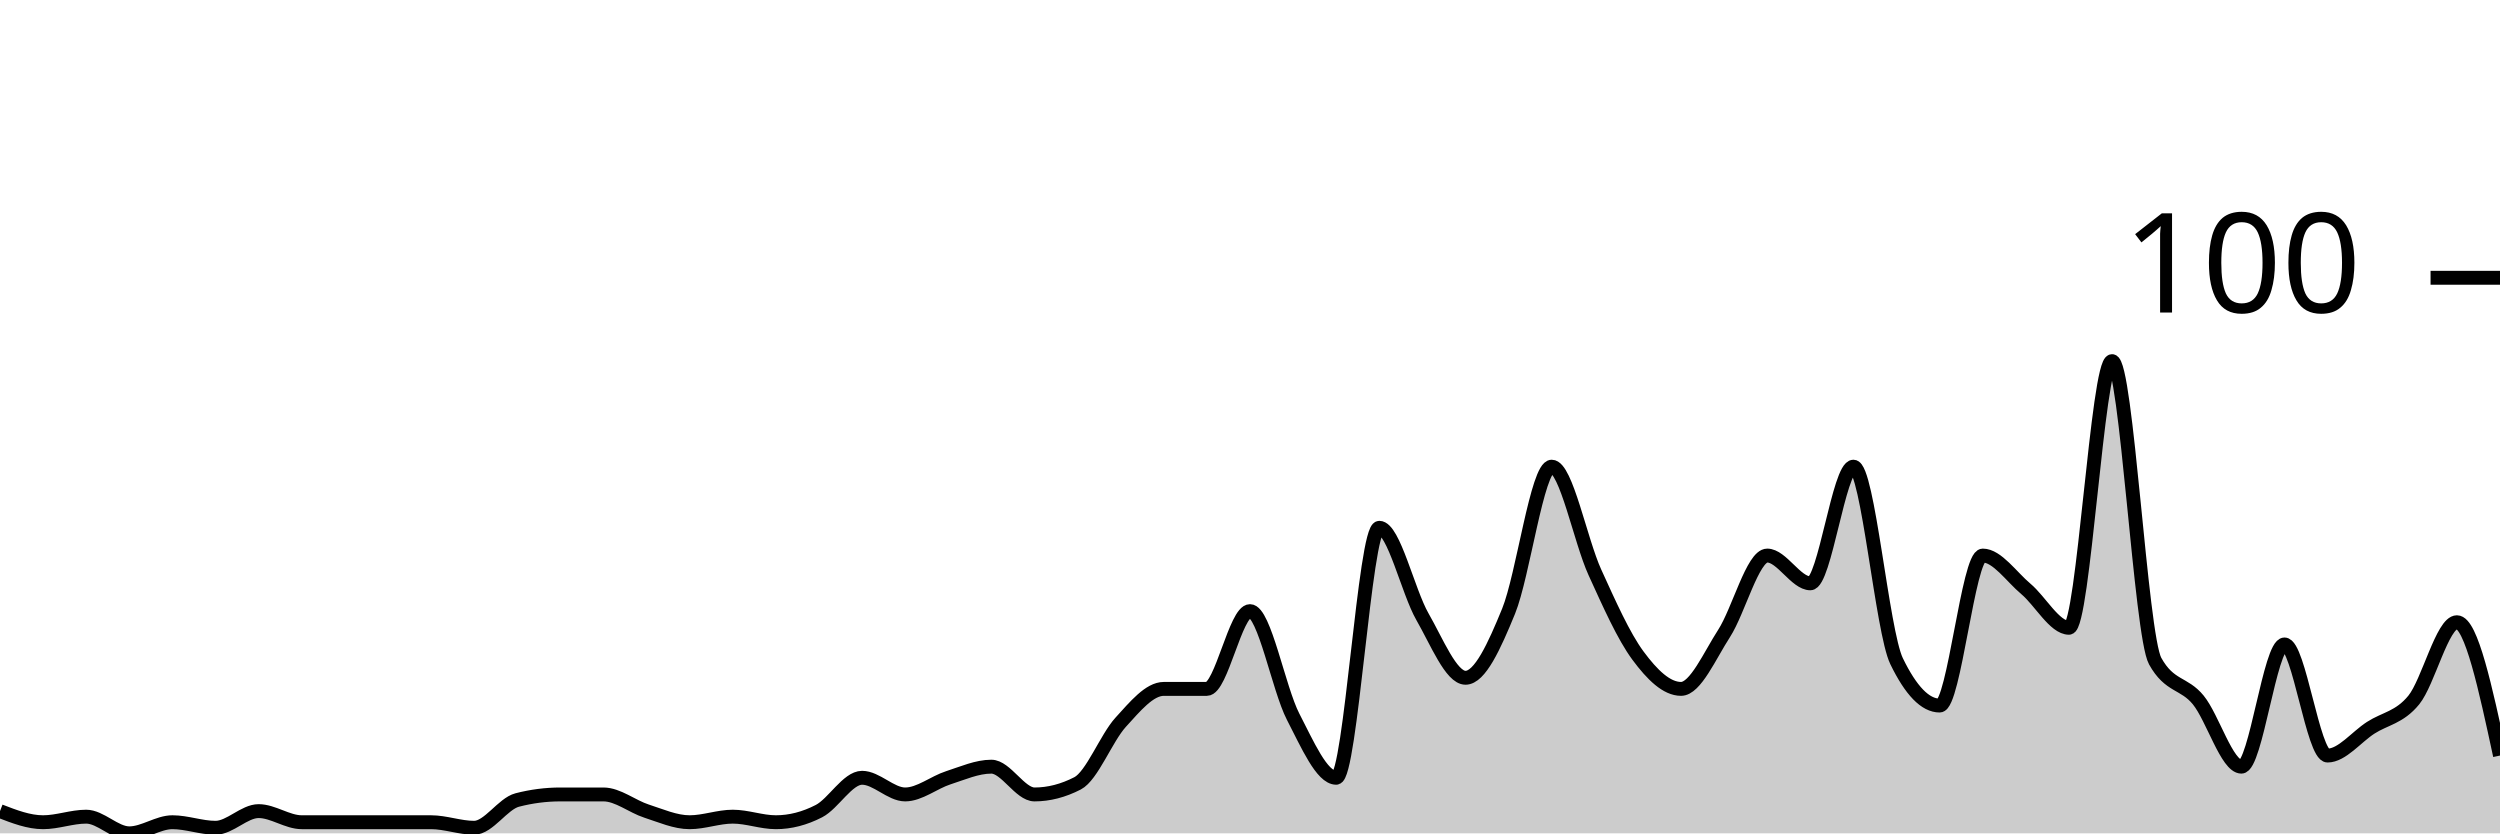
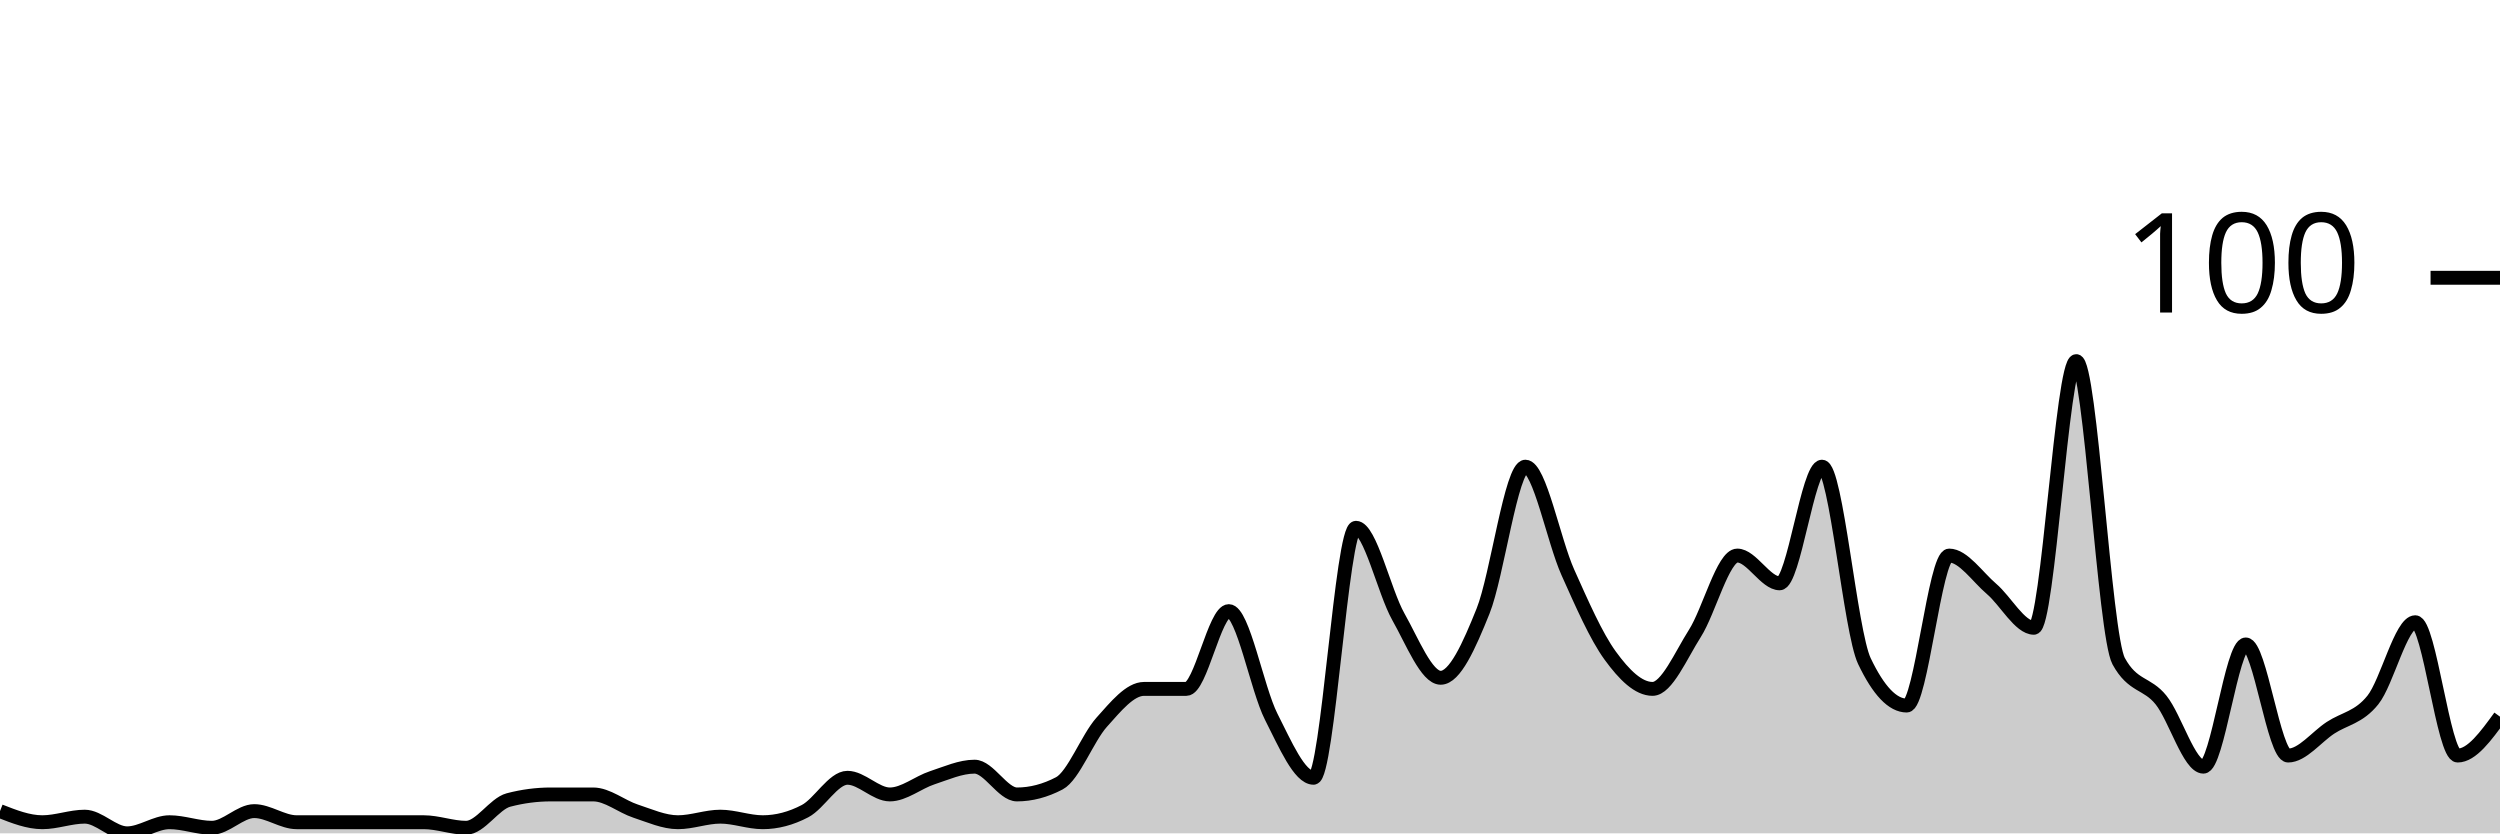
<svg xmlns="http://www.w3.org/2000/svg" viewBox="0 0 180 60">
  <g transform="translate(0,20)">
-     <path class="area" fill="rgba(0, 0, 0, 0.2)" d="M0,38.4C1.034,38.8,2.069,39.2,3.103,39.2C4.138,39.2,5.172,38.8,6.207,38.8C7.241,38.8,8.276,40,9.31,40C10.345,40,11.379,39.2,12.414,39.2C13.448,39.2,14.483,39.6,15.517,39.6C16.552,39.6,17.586,38.4,18.621,38.4C19.655,38.4,20.69,39.2,21.724,39.2C22.759,39.2,23.793,39.2,24.828,39.2C25.862,39.2,26.897,39.2,27.931,39.2C28.966,39.2,30,39.2,31.034,39.2C32.069,39.2,33.103,39.6,34.138,39.6C35.172,39.6,36.207,37.867,37.241,37.6C38.276,37.333,39.31,37.2,40.345,37.2C41.379,37.2,42.414,37.2,43.448,37.2C44.483,37.2,45.517,38.067,46.552,38.4C47.586,38.733,48.621,39.2,49.655,39.2C50.69,39.2,51.724,38.8,52.759,38.8C53.793,38.8,54.828,39.2,55.862,39.2C56.897,39.2,57.931,38.933,58.966,38.4C60,37.867,61.034,36,62.069,36C63.103,36,64.138,37.2,65.172,37.2C66.207,37.2,67.241,36.333,68.276,36C69.31,35.667,70.345,35.2,71.379,35.2C72.414,35.2,73.448,37.2,74.483,37.2C75.517,37.2,76.552,36.933,77.586,36.4C78.621,35.867,79.655,33.133,80.69,32C81.724,30.867,82.759,29.6,83.793,29.6C84.828,29.6,85.862,29.6,86.897,29.6C87.931,29.6,88.966,24,90,24C91.034,24,92.069,29.6,93.103,31.6C94.138,33.6,95.172,36,96.207,36C97.241,36,98.276,18,99.31,18C100.345,18,101.379,22.6,102.414,24.4C103.448,26.2,104.483,28.8,105.517,28.8C106.552,28.8,107.586,26.533,108.621,24C109.655,21.467,110.69,13.6,111.724,13.6C112.759,13.6,113.793,18.933,114.828,21.2C115.862,23.467,116.897,25.8,117.931,27.2C118.966,28.6,120,29.6,121.034,29.6C122.069,29.6,123.103,27.2,124.138,25.6C125.172,24,126.207,20,127.241,20C128.276,20,129.31,22,130.345,22C131.379,22,132.414,13.6,133.448,13.6C134.483,13.6,135.517,25.467,136.552,27.6C137.586,29.733,138.621,30.8,139.655,30.8C140.69,30.8,141.724,20,142.759,20C143.793,20,144.828,21.533,145.862,22.4C146.897,23.267,147.931,25.2,148.966,25.2C150,25.2,151.034,6,152.069,6C153.103,6,154.138,25.733,155.172,27.6C156.207,29.467,157.241,29.133,158.276,30.4C159.31,31.667,160.345,35.2,161.379,35.2C162.414,35.2,163.448,26.4,164.483,26.4C165.517,26.4,166.552,34.4,167.586,34.4C168.621,34.4,169.655,33.067,170.69,32.4C171.724,31.733,172.759,31.667,173.793,30.4C174.828,29.133,175.862,24.8,176.897,24.8C177.931,24.8,178.966,29.6,180,34.4L180,40C178.966,40,177.931,40,176.897,40C175.862,40,174.828,40,173.793,40C172.759,40,171.724,40,170.69,40C169.655,40,168.621,40,167.586,40C166.552,40,165.517,40,164.483,40C163.448,40,162.414,40,161.379,40C160.345,40,159.31,40,158.276,40C157.241,40,156.207,40,155.172,40C154.138,40,153.103,40,152.069,40C151.034,40,150,40,148.966,40C147.931,40,146.897,40,145.862,40C144.828,40,143.793,40,142.759,40C141.724,40,140.69,40,139.655,40C138.621,40,137.586,40,136.552,40C135.517,40,134.483,40,133.448,40C132.414,40,131.379,40,130.345,40C129.31,40,128.276,40,127.241,40C126.207,40,125.172,40,124.138,40C123.103,40,122.069,40,121.034,40C120,40,118.966,40,117.931,40C116.897,40,115.862,40,114.828,40C113.793,40,112.759,40,111.724,40C110.69,40,109.655,40,108.621,40C107.586,40,106.552,40,105.517,40C104.483,40,103.448,40,102.414,40C101.379,40,100.345,40,99.31,40C98.276,40,97.241,40,96.207,40C95.172,40,94.138,40,93.103,40C92.069,40,91.034,40,90,40C88.966,40,87.931,40,86.897,40C85.862,40,84.828,40,83.793,40C82.759,40,81.724,40,80.69,40C79.655,40,78.621,40,77.586,40C76.552,40,75.517,40,74.483,40C73.448,40,72.414,40,71.379,40C70.345,40,69.31,40,68.276,40C67.241,40,66.207,40,65.172,40C64.138,40,63.103,40,62.069,40C61.034,40,60,40,58.966,40C57.931,40,56.897,40,55.862,40C54.828,40,53.793,40,52.759,40C51.724,40,50.69,40,49.655,40C48.621,40,47.586,40,46.552,40C45.517,40,44.483,40,43.448,40C42.414,40,41.379,40,40.345,40C39.31,40,38.276,40,37.241,40C36.207,40,35.172,40,34.138,40C33.103,40,32.069,40,31.034,40C30,40,28.966,40,27.931,40C26.897,40,25.862,40,24.828,40C23.793,40,22.759,40,21.724,40C20.69,40,19.655,40,18.621,40C17.586,40,16.552,40,15.517,40C14.483,40,13.448,40,12.414,40C11.379,40,10.345,40,9.31,40C8.276,40,7.241,40,6.207,40C5.172,40,4.138,40,3.103,40C2.069,40,1.034,40,0,40Z" />
-     <path class="line" stroke="black" fill="none" d="M0,38.4C1.034,38.8,2.069,39.2,3.103,39.2C4.138,39.2,5.172,38.8,6.207,38.8C7.241,38.8,8.276,40,9.31,40C10.345,40,11.379,39.2,12.414,39.2C13.448,39.2,14.483,39.6,15.517,39.6C16.552,39.6,17.586,38.4,18.621,38.4C19.655,38.4,20.69,39.2,21.724,39.2C22.759,39.2,23.793,39.2,24.828,39.2C25.862,39.2,26.897,39.2,27.931,39.2C28.966,39.2,30,39.2,31.034,39.2C32.069,39.2,33.103,39.6,34.138,39.6C35.172,39.6,36.207,37.867,37.241,37.6C38.276,37.333,39.31,37.2,40.345,37.2C41.379,37.2,42.414,37.2,43.448,37.2C44.483,37.2,45.517,38.067,46.552,38.4C47.586,38.733,48.621,39.2,49.655,39.2C50.69,39.2,51.724,38.8,52.759,38.8C53.793,38.8,54.828,39.2,55.862,39.2C56.897,39.2,57.931,38.933,58.966,38.4C60,37.867,61.034,36,62.069,36C63.103,36,64.138,37.2,65.172,37.2C66.207,37.2,67.241,36.333,68.276,36C69.31,35.667,70.345,35.2,71.379,35.2C72.414,35.2,73.448,37.2,74.483,37.2C75.517,37.2,76.552,36.933,77.586,36.4C78.621,35.867,79.655,33.133,80.69,32C81.724,30.867,82.759,29.6,83.793,29.6C84.828,29.6,85.862,29.6,86.897,29.6C87.931,29.6,88.966,24,90,24C91.034,24,92.069,29.6,93.103,31.6C94.138,33.6,95.172,36,96.207,36C97.241,36,98.276,18,99.31,18C100.345,18,101.379,22.6,102.414,24.4C103.448,26.2,104.483,28.8,105.517,28.8C106.552,28.8,107.586,26.533,108.621,24C109.655,21.467,110.69,13.6,111.724,13.6C112.759,13.6,113.793,18.933,114.828,21.2C115.862,23.467,116.897,25.8,117.931,27.2C118.966,28.6,120,29.6,121.034,29.6C122.069,29.6,123.103,27.2,124.138,25.6C125.172,24,126.207,20,127.241,20C128.276,20,129.31,22,130.345,22C131.379,22,132.414,13.6,133.448,13.6C134.483,13.6,135.517,25.467,136.552,27.6C137.586,29.733,138.621,30.8,139.655,30.8C140.69,30.8,141.724,20,142.759,20C143.793,20,144.828,21.533,145.862,22.4C146.897,23.267,147.931,25.2,148.966,25.2C150,25.2,151.034,6,152.069,6C153.103,6,154.138,25.733,155.172,27.6C156.207,29.467,157.241,29.133,158.276,30.4C159.31,31.667,160.345,35.2,161.379,35.2C162.414,35.2,163.448,26.4,164.483,26.4C165.517,26.4,166.552,34.4,167.586,34.4C168.621,34.4,169.655,33.067,170.69,32.4C171.724,31.733,172.759,31.667,173.793,30.4C174.828,29.133,175.862,24.8,176.897,24.8C177.931,24.8,178.966,29.6,180,34.4" />
+     <path class="area" fill="rgba(0, 0, 0, 0.2)" d="M0,38.4C1.017,38.8,2.034,39.2,3.051,39.2C4.068,39.2,5.085,38.8,6.102,38.8C7.119,38.8,8.136,40,9.153,40C10.169,40,11.186,39.2,12.203,39.2C13.22,39.2,14.237,39.6,15.254,39.6C16.271,39.6,17.288,38.4,18.305,38.4C19.322,38.4,20.339,39.2,21.356,39.2C22.373,39.2,23.39,39.2,24.407,39.2C25.424,39.2,26.441,39.2,27.458,39.2C28.475,39.2,29.492,39.2,30.508,39.2C31.525,39.2,32.542,39.6,33.559,39.6C34.576,39.6,35.593,37.867,36.61,37.6C37.627,37.333,38.644,37.2,39.661,37.2C40.678,37.2,41.695,37.2,42.712,37.2C43.729,37.2,44.746,38.067,45.763,38.4C46.78,38.733,47.797,39.2,48.814,39.2C49.831,39.2,50.847,38.8,51.864,38.8C52.881,38.8,53.898,39.2,54.915,39.2C55.932,39.2,56.949,38.933,57.966,38.4C58.983,37.867,60,36,61.017,36C62.034,36,63.051,37.2,64.068,37.2C65.085,37.2,66.102,36.333,67.119,36C68.136,35.667,69.153,35.2,70.169,35.2C71.186,35.2,72.203,37.2,73.22,37.2C74.237,37.2,75.254,36.933,76.271,36.4C77.288,35.867,78.305,33.133,79.322,32C80.339,30.867,81.356,29.6,82.373,29.6C83.39,29.6,84.407,29.6,85.424,29.6C86.441,29.6,87.458,24,88.475,24C89.492,24,90.508,29.6,91.525,31.6C92.542,33.6,93.559,36,94.576,36C95.593,36,96.61,18,97.627,18C98.644,18,99.661,22.6,100.678,24.4C101.695,26.2,102.712,28.8,103.729,28.8C104.746,28.8,105.763,26.533,106.78,24C107.797,21.467,108.814,13.6,109.831,13.6C110.847,13.6,111.864,18.933,112.881,21.2C113.898,23.467,114.915,25.8,115.932,27.2C116.949,28.6,117.966,29.6,118.983,29.6C120,29.6,121.017,27.2,122.034,25.6C123.051,24,124.068,20,125.085,20C126.102,20,127.119,22,128.136,22C129.153,22,130.169,13.6,131.186,13.6C132.203,13.6,133.22,25.467,134.237,27.6C135.254,29.733,136.271,30.8,137.288,30.8C138.305,30.8,139.322,20,140.339,20C141.356,20,142.373,21.533,143.39,22.4C144.407,23.267,145.424,25.2,146.441,25.2C147.458,25.2,148.475,6,149.492,6C150.508,6,151.525,25.733,152.542,27.6C153.559,29.467,154.576,29.133,155.593,30.4C156.61,31.667,157.627,35.2,158.644,35.2C159.661,35.2,160.678,26.4,161.695,26.4C162.712,26.4,163.729,34.4,164.746,34.4C165.763,34.4,166.78,33.067,167.797,32.4C168.814,31.733,169.831,31.667,170.847,30.4C171.864,29.133,172.881,24.8,173.898,24.8C174.915,24.8,175.932,34.4,176.949,34.4C177.966,34.4,178.983,33,180,31.6L180,40C178.983,40,177.966,40,176.949,40C175.932,40,174.915,40,173.898,40C172.881,40,171.864,40,170.847,40C169.831,40,168.814,40,167.797,40C166.78,40,165.763,40,164.746,40C163.729,40,162.712,40,161.695,40C160.678,40,159.661,40,158.644,40C157.627,40,156.61,40,155.593,40C154.576,40,153.559,40,152.542,40C151.525,40,150.508,40,149.492,40C148.475,40,147.458,40,146.441,40C145.424,40,144.407,40,143.39,40C142.373,40,141.356,40,140.339,40C139.322,40,138.305,40,137.288,40C136.271,40,135.254,40,134.237,40C133.22,40,132.203,40,131.186,40C130.169,40,129.153,40,128.136,40C127.119,40,126.102,40,125.085,40C124.068,40,123.051,40,122.034,40C121.017,40,120,40,118.983,40C117.966,40,116.949,40,115.932,40C114.915,40,113.898,40,112.881,40C111.864,40,110.847,40,109.831,40C108.814,40,107.797,40,106.78,40C105.763,40,104.746,40,103.729,40C102.712,40,101.695,40,100.678,40C99.661,40,98.644,40,97.627,40C96.61,40,95.593,40,94.576,40C93.559,40,92.542,40,91.525,40C90.508,40,89.492,40,88.475,40C87.458,40,86.441,40,85.424,40C84.407,40,83.39,40,82.373,40C81.356,40,80.339,40,79.322,40C78.305,40,77.288,40,76.271,40C75.254,40,74.237,40,73.22,40C72.203,40,71.186,40,70.169,40C69.153,40,68.136,40,67.119,40C66.102,40,65.085,40,64.068,40C63.051,40,62.034,40,61.017,40C60,40,58.983,40,57.966,40C56.949,40,55.932,40,54.915,40C53.898,40,52.881,40,51.864,40C50.847,40,49.831,40,48.814,40C47.797,40,46.78,40,45.763,40C44.746,40,43.729,40,42.712,40C41.695,40,40.678,40,39.661,40C38.644,40,37.627,40,36.61,40C35.593,40,34.576,40,33.559,40C32.542,40,31.525,40,30.508,40C29.492,40,28.475,40,27.458,40C26.441,40,25.424,40,24.407,40C23.39,40,22.373,40,21.356,40C20.339,40,19.322,40,18.305,40C17.288,40,16.271,40,15.254,40C14.237,40,13.22,40,12.203,40C11.186,40,10.169,40,9.153,40C8.136,40,7.119,40,6.102,40C5.085,40,4.068,40,3.051,40C2.034,40,1.017,40,0,40Z" />
+     <path class="line" stroke="black" fill="none" d="M0,38.4C1.017,38.8,2.034,39.2,3.051,39.2C4.068,39.2,5.085,38.8,6.102,38.8C7.119,38.8,8.136,40,9.153,40C10.169,40,11.186,39.2,12.203,39.2C13.22,39.2,14.237,39.6,15.254,39.6C16.271,39.6,17.288,38.4,18.305,38.4C19.322,38.4,20.339,39.2,21.356,39.2C22.373,39.2,23.39,39.2,24.407,39.2C25.424,39.2,26.441,39.2,27.458,39.2C28.475,39.2,29.492,39.2,30.508,39.2C31.525,39.2,32.542,39.6,33.559,39.6C34.576,39.6,35.593,37.867,36.61,37.6C37.627,37.333,38.644,37.2,39.661,37.2C40.678,37.2,41.695,37.2,42.712,37.2C43.729,37.2,44.746,38.067,45.763,38.4C46.78,38.733,47.797,39.2,48.814,39.2C49.831,39.2,50.847,38.8,51.864,38.8C52.881,38.8,53.898,39.2,54.915,39.2C55.932,39.2,56.949,38.933,57.966,38.4C58.983,37.867,60,36,61.017,36C62.034,36,63.051,37.2,64.068,37.2C65.085,37.2,66.102,36.333,67.119,36C68.136,35.667,69.153,35.2,70.169,35.2C71.186,35.2,72.203,37.2,73.22,37.2C74.237,37.2,75.254,36.933,76.271,36.4C77.288,35.867,78.305,33.133,79.322,32C80.339,30.867,81.356,29.6,82.373,29.6C83.39,29.6,84.407,29.6,85.424,29.6C86.441,29.6,87.458,24,88.475,24C89.492,24,90.508,29.6,91.525,31.6C92.542,33.6,93.559,36,94.576,36C95.593,36,96.61,18,97.627,18C98.644,18,99.661,22.6,100.678,24.4C101.695,26.2,102.712,28.8,103.729,28.8C104.746,28.8,105.763,26.533,106.78,24C107.797,21.467,108.814,13.6,109.831,13.6C110.847,13.6,111.864,18.933,112.881,21.2C113.898,23.467,114.915,25.8,115.932,27.2C116.949,28.6,117.966,29.6,118.983,29.6C120,29.6,121.017,27.2,122.034,25.6C123.051,24,124.068,20,125.085,20C126.102,20,127.119,22,128.136,22C129.153,22,130.169,13.6,131.186,13.6C132.203,13.6,133.22,25.467,134.237,27.6C135.254,29.733,136.271,30.8,137.288,30.8C138.305,30.8,139.322,20,140.339,20C141.356,20,142.373,21.533,143.39,22.4C144.407,23.267,145.424,25.2,146.441,25.2C147.458,25.2,148.475,6,149.492,6C150.508,6,151.525,25.733,152.542,27.6C153.559,29.467,154.576,29.133,155.593,30.4C156.61,31.667,157.627,35.2,158.644,35.2C159.661,35.2,160.678,26.4,161.695,26.4C162.712,26.4,163.729,34.4,164.746,34.4C165.763,34.4,166.78,33.067,167.797,32.4C168.814,31.733,169.831,31.667,170.847,30.4C171.864,29.133,172.881,24.8,173.898,24.8C174.915,24.8,175.932,34.4,176.949,34.4C177.966,34.4,178.983,33,180,31.6" />
    <path class="axis-ceiling" stroke-width="1" stroke="black" fill="none" d="M175,0L180,0" />
    <text class="axis-ceiling-label" font-family="sans-serif" text-anchor="end" font-size="10px" x="170" y="2.5">100</text>
  </g>
</svg>
